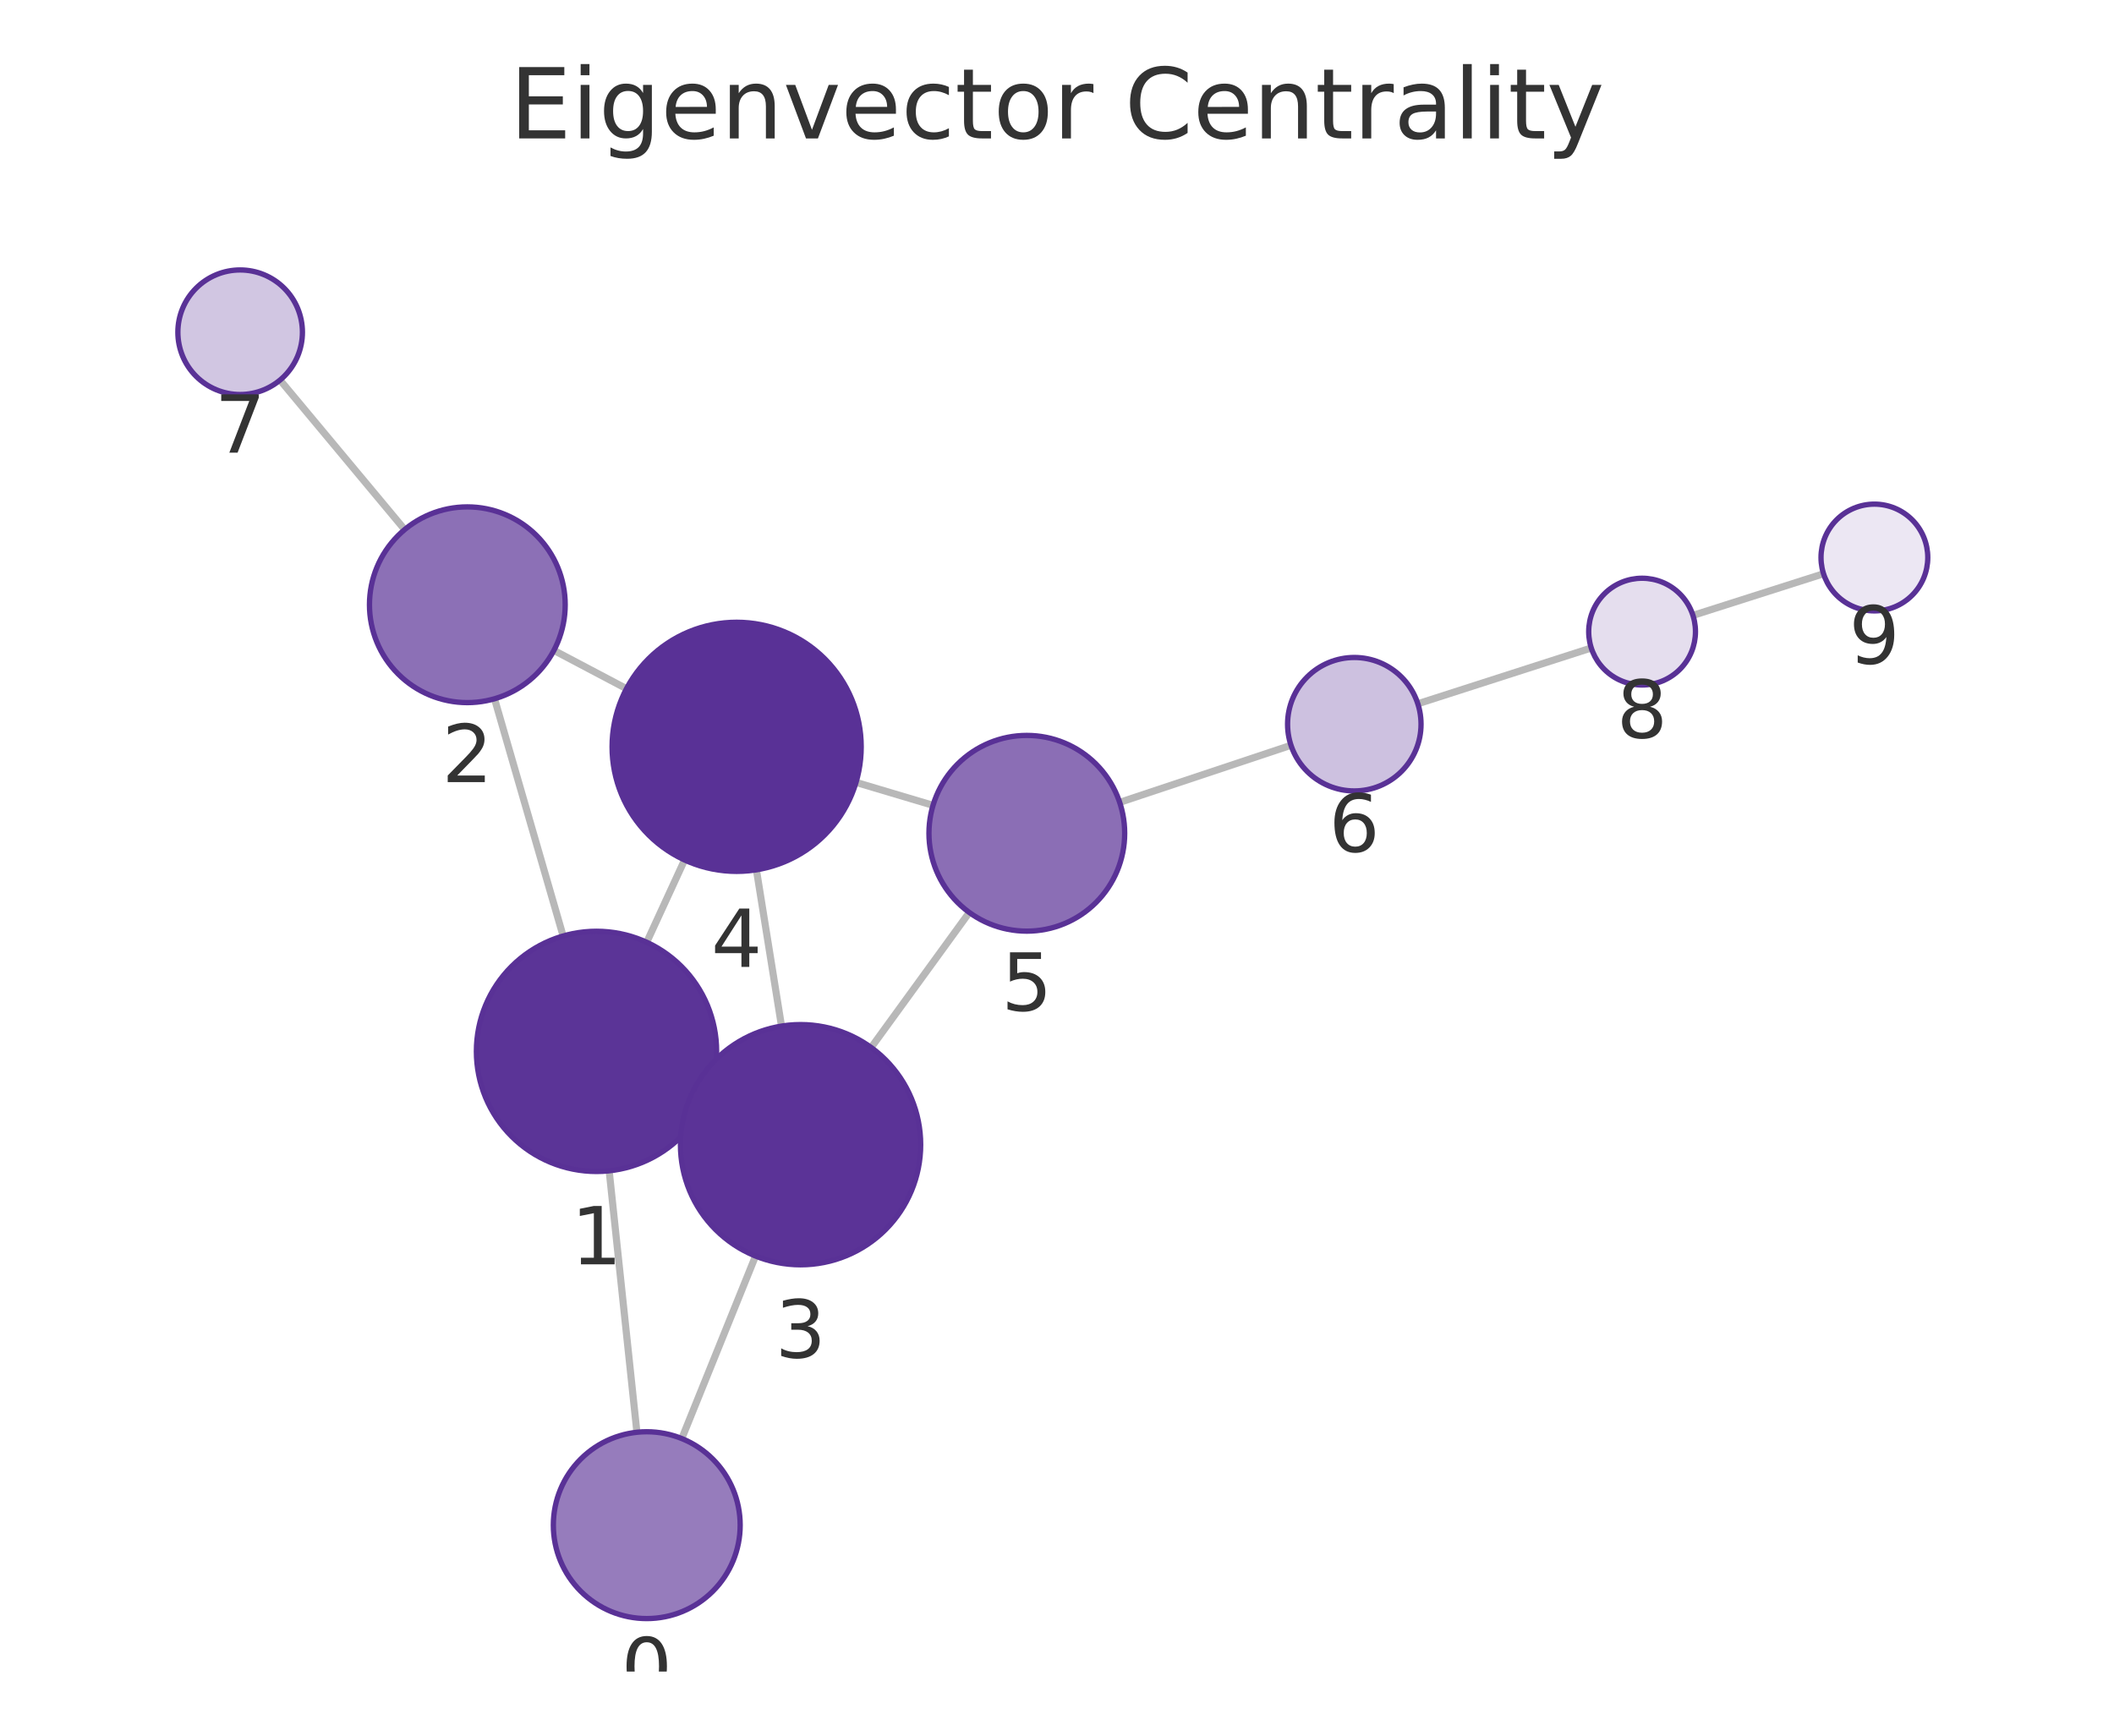
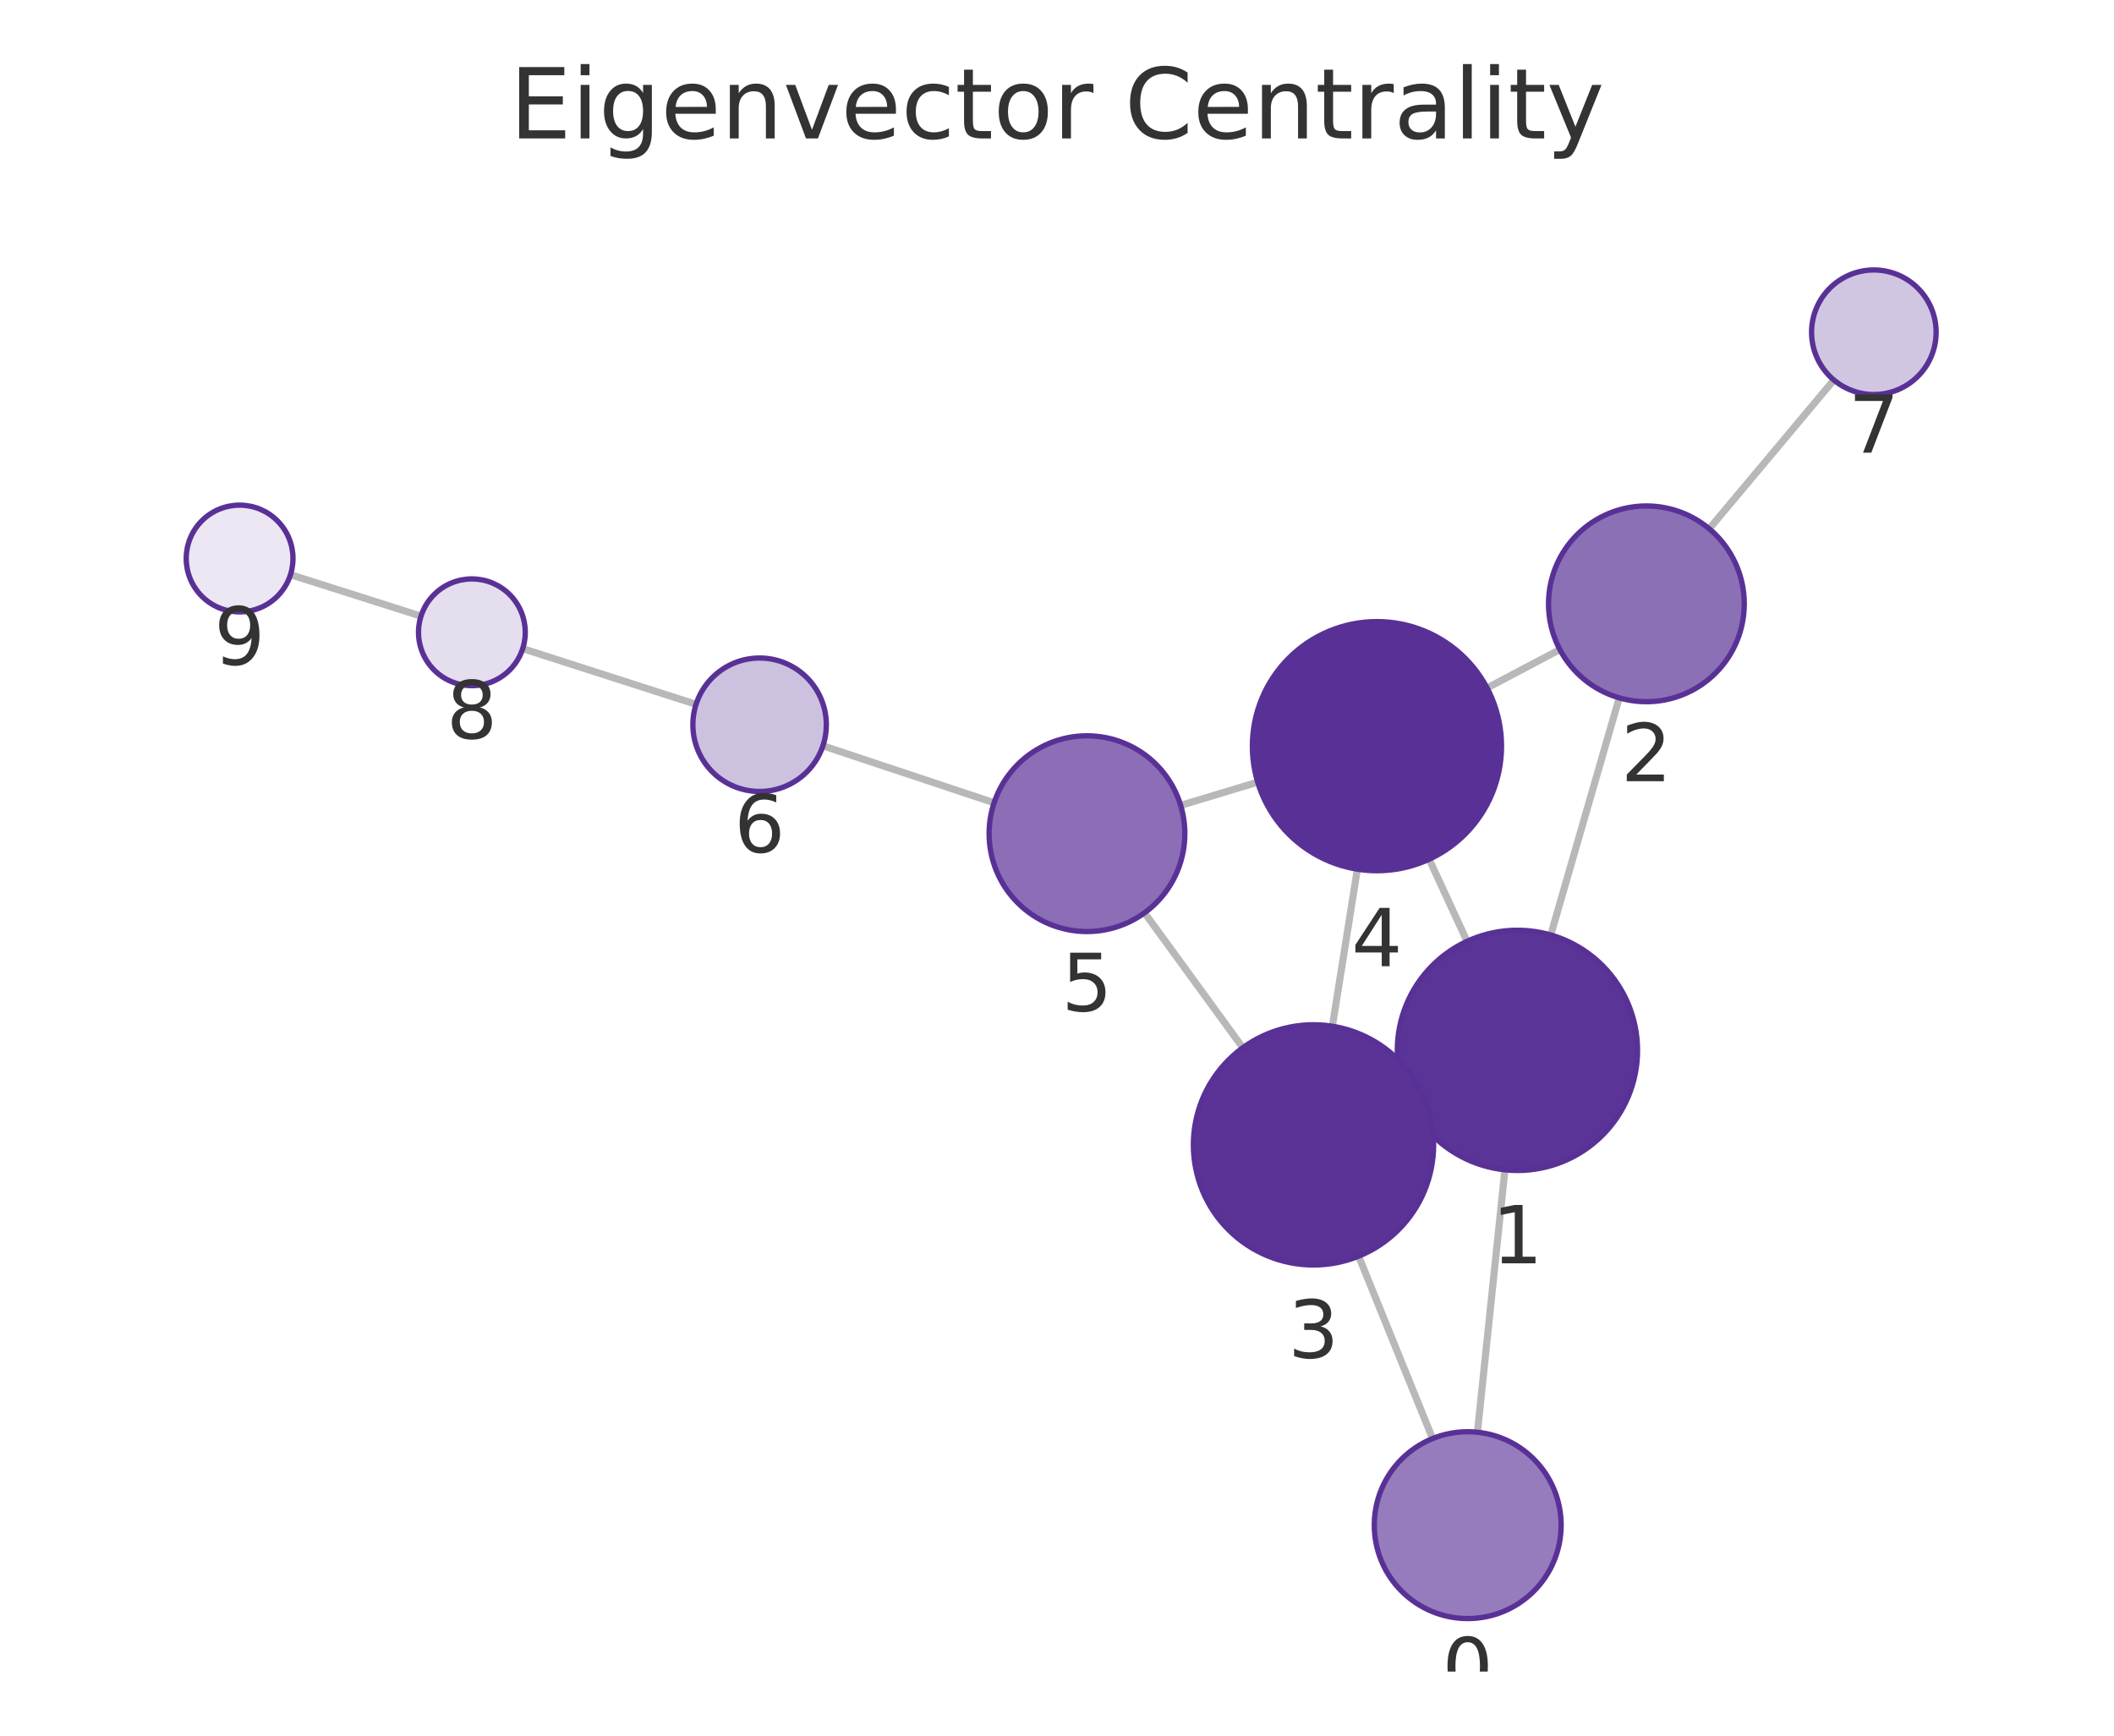
<svg xmlns="http://www.w3.org/2000/svg" xmlns:xlink="http://www.w3.org/1999/xlink" width="237.6pt" height="195.078pt" viewBox="0 0 237.6 195.078" version="1.1">
  <defs>
    <style type="text/css">*{stroke-linejoin: round; stroke-linecap: butt}</style>
  </defs>
  <g id="figure_1">
    <g id="patch_1">
      <path d="M 0 195.078  L 237.6 195.078  L 237.6 0  L 0 0  L 0 195.078  z " style="fill: none" />
    </g>
    <g id="axes_1">
      <g id="patch_2">
        <path d="M 7.2 187.878  L 230.4 187.878  L 230.4 21.558  L 7.2 21.558  L 7.2 187.878  z " style="fill: none" />
      </g>
      <g id="EdgeCollection_1">
-         <path d="M 71.584 160.979  L 68.467 131.593  " clip-path="url(#p94bf6c1d95)" style="fill: #b8b8b8; stroke: #b8b8b8; stroke-width: 0.8" />
-         <path d="M 76.627 161.686  L 84.918 141.173  " clip-path="url(#p94bf6c1d95)" style="fill: #b8b8b8; stroke: #b8b8b8; stroke-width: 0.8" />
-         <path d="M 63.292 105.2  L 55.581 78.538  " clip-path="url(#p94bf6c1d95)" style="fill: #b8b8b8; stroke: #b8b8b8; stroke-width: 0.8" />
-         <path d="M 79.32 123.783  L 77.7 123.042  " clip-path="url(#p94bf6c1d95)" style="fill: #b8b8b8; stroke: #b8b8b8; stroke-width: 0.8" />
-         <path d="M 72.686 105.905  L 76.942 96.657  " clip-path="url(#p94bf6c1d95)" style="fill: #b8b8b8; stroke: #b8b8b8; stroke-width: 0.8" />
-         <path d="M 62.255 73.103  L 70.412 77.406  " clip-path="url(#p94bf6c1d95)" style="fill: #b8b8b8; stroke: #b8b8b8; stroke-width: 0.8" />
-         <path d="M 45.482 59.522  L 31.473 42.718  " clip-path="url(#p94bf6c1d95)" style="fill: #b8b8b8; stroke: #b8b8b8; stroke-width: 0.8" />
-         <path d="M 87.837 115.328  L 85.015 97.761  " clip-path="url(#p94bf6c1d95)" style="fill: #b8b8b8; stroke: #b8b8b8; stroke-width: 0.8" />
-         <path d="M 97.913 117.735  L 108.943 102.555  " clip-path="url(#p94bf6c1d95)" style="fill: #b8b8b8; stroke: #b8b8b8; stroke-width: 0.8" />
-         <path d="M 96.211 87.936  L 104.866 90.515  " clip-path="url(#p94bf6c1d95)" style="fill: #b8b8b8; stroke: #b8b8b8; stroke-width: 0.8" />
-         <path d="M 125.845 90.18  L 145.099 83.767  " clip-path="url(#p94bf6c1d95)" style="fill: #b8b8b8; stroke: #b8b8b8; stroke-width: 0.8" />
-         <path d="M 159.355 79.1  L 178.848 72.829  " clip-path="url(#p94bf6c1d95)" style="fill: #b8b8b8; stroke: #b8b8b8; stroke-width: 0.8" />
-         <path d="M 190.276 69.168  L 204.953 64.486  " clip-path="url(#p94bf6c1d95)" style="fill: #b8b8b8; stroke: #b8b8b8; stroke-width: 0.8" />
+         <path d="M 166.054 160.975  L 169.142 131.481  " clip-path="url(#p541b586d0c)" style="fill: #b8b8b8; stroke: #b8b8b8; stroke-width: 0.8" />
+         <path d="M 161.015 161.688  L 152.702 141.188  " clip-path="url(#p541b586d0c)" style="fill: #b8b8b8; stroke: #b8b8b8; stroke-width: 0.8" />
+         <path d="M 174.294 105.085  L 181.991 78.435  " clip-path="url(#p541b586d0c)" style="fill: #b8b8b8; stroke: #b8b8b8; stroke-width: 0.8" />
+         <path d="M 158.299 123.732  L 159.877 123  " clip-path="url(#p541b586d0c)" style="fill: #b8b8b8; stroke: #b8b8b8; stroke-width: 0.8" />
+         <path d="M 164.888 105.798  L 160.629 96.574  " clip-path="url(#p541b586d0c)" style="fill: #b8b8b8; stroke: #b8b8b8; stroke-width: 0.8" />
+         <path d="M 175.317 73.004  L 167.139 77.325  " clip-path="url(#p541b586d0c)" style="fill: #b8b8b8; stroke: #b8b8b8; stroke-width: 0.8" />
+         <path d="M 192.107 59.434  L 206.115 42.709  " clip-path="url(#p541b586d0c)" style="fill: #b8b8b8; stroke: #b8b8b8; stroke-width: 0.8" />
+         <path d="M 149.75 115.345  L 152.56 97.69  " clip-path="url(#p541b586d0c)" style="fill: #b8b8b8; stroke: #b8b8b8; stroke-width: 0.8" />
+         <path d="M 139.684 117.762  L 128.642 102.593  " clip-path="url(#p541b586d0c)" style="fill: #b8b8b8; stroke: #b8b8b8; stroke-width: 0.8" />
+         <path d="M 141.357 87.908  L 132.699 90.521  " clip-path="url(#p541b586d0c)" style="fill: #b8b8b8; stroke: #b8b8b8; stroke-width: 0.8" />
+         <path d="M 111.731 90.227  L 92.49 83.826  " clip-path="url(#p541b586d0c)" style="fill: #b8b8b8; stroke: #b8b8b8; stroke-width: 0.8" />
+         <path d="M 78.234 79.164  L 58.75 72.903  " clip-path="url(#p541b586d0c)" style="fill: #b8b8b8; stroke: #b8b8b8; stroke-width: 0.8" />
+         <path d="M 47.319 69.25  L 32.649 64.59  " clip-path="url(#p541b586d0c)" style="fill: #b8b8b8; stroke: #b8b8b8; stroke-width: 0.8" />
      </g>
      <g id="VertexCollection_1">
-         <path d="M 72.692 181.92  C 75.477 181.92 78.148 180.814 80.117 178.845  C 82.086 176.876 83.192 174.205 83.192 171.42  C 83.192 168.636 82.086 165.965 80.117 163.996  C 78.148 162.027 75.477 160.92 72.692 160.92  C 69.907 160.92 67.236 162.027 65.267 163.996  C 63.298 165.965 62.192 168.636 62.192 171.42  C 62.192 174.205 63.298 176.876 65.267 178.845  C 67.236 180.814 69.907 181.92 72.692 181.92  z " clip-path="url(#p94bf6c1d95)" style="fill: #967cbc; stroke: #593196; stroke-width: 0.6" />
-         <path d="M 67.043 131.669  C 70.623 131.669 74.057 130.246 76.589 127.715  C 79.12 125.183 80.543 121.749 80.543 118.169  C 80.543 114.588 79.12 111.154 76.589 108.623  C 74.057 106.091 70.623 104.669 67.043 104.669  C 63.463 104.669 60.029 106.091 57.497 108.623  C 54.965 111.154 53.543 114.588 53.543 118.169  C 53.543 121.749 54.965 125.183 57.497 127.715  C 60.029 130.246 63.463 131.669 67.043 131.669  z " clip-path="url(#p94bf6c1d95)" style="fill: #5b3497; stroke: #593196; stroke-width: 0.6" />
-         <path d="M 52.525 78.971  C 55.443 78.971 58.241 77.812 60.304 75.749  C 62.366 73.686 63.525 70.888 63.525 67.971  C 63.525 65.054 62.366 62.256 60.304 60.193  C 58.241 58.13 55.443 56.971 52.525 56.971  C 49.608 56.971 46.81 58.13 44.747 60.193  C 42.684 62.256 41.525 65.054 41.525 67.971  C 41.525 70.888 42.684 73.686 44.747 75.749  C 46.81 77.812 49.608 78.971 52.525 78.971  z " clip-path="url(#p94bf6c1d95)" style="fill: #8c70b6; stroke: #593196; stroke-width: 0.6" />
-         <path d="M 89.978 142.157  C 93.558 142.157 96.992 140.734 99.524 138.203  C 102.055 135.671 103.478 132.237 103.478 128.657  C 103.478 125.077 102.055 121.642 99.524 119.111  C 96.992 116.579 93.558 115.157 89.978 115.157  C 86.397 115.157 82.963 116.579 80.432 119.111  C 77.9 121.642 76.478 125.077 76.478 128.657  C 76.478 132.237 77.9 135.671 80.432 138.203  C 82.963 140.734 86.397 142.157 89.978 142.157  z " clip-path="url(#p94bf6c1d95)" style="fill: #5b3397; stroke: #593196; stroke-width: 0.6" />
-         <path d="M 82.794 97.939  C 86.507 97.939 90.068 96.464 92.694 93.838  C 95.319 91.213 96.794 87.651 96.794 83.939  C 96.794 80.226 95.319 76.665 92.694 74.039  C 90.068 71.414 86.507 69.939 82.794 69.939  C 79.081 69.939 75.52 71.414 72.895 74.039  C 70.269 76.665 68.794 80.226 68.794 83.939  C 68.794 87.651 70.269 91.213 72.895 93.838  C 75.52 96.464 79.081 97.939 82.794 97.939  z " clip-path="url(#p94bf6c1d95)" style="fill: #593196; stroke: #593196; stroke-width: 0.6" />
-         <path d="M 115.408 104.656  C 118.326 104.656 121.124 103.497 123.187 101.434  C 125.249 99.371 126.408 96.573 126.408 93.656  C 126.408 90.739 125.249 87.941 123.187 85.878  C 121.124 83.815 118.326 82.656 115.408 82.656  C 112.491 82.656 109.693 83.815 107.63 85.878  C 105.568 87.941 104.408 90.739 104.408 93.656  C 104.408 96.573 105.568 99.371 107.63 101.434  C 109.693 103.497 112.491 104.656 115.408 104.656  z " clip-path="url(#p94bf6c1d95)" style="fill: #8b6eb5; stroke: #593196; stroke-width: 0.6" />
-         <path d="M 152.215 88.897  C 154.204 88.897 156.112 88.107 157.518 86.701  C 158.925 85.294 159.715 83.387 159.715 81.397  C 159.715 79.408 158.925 77.501 157.518 76.094  C 156.112 74.688 154.204 73.897 152.215 73.897  C 150.226 73.897 148.318 74.688 146.912 76.094  C 145.505 77.501 144.715 79.408 144.715 81.397  C 144.715 83.387 145.505 85.294 146.912 86.701  C 148.318 88.107 150.226 88.897 152.215 88.897  z " clip-path="url(#p94bf6c1d95)" style="fill: #cdc1e0; stroke: #593196; stroke-width: 0.6" />
-         <path d="M 26.991 44.341  C 28.847 44.341 30.628 43.603 31.94 42.291  C 33.253 40.978 33.991 39.197 33.991 37.341  C 33.991 35.485 33.253 33.704 31.94 32.391  C 30.628 31.079 28.847 30.341 26.991 30.341  C 25.134 30.341 23.354 31.079 22.041 32.391  C 20.728 33.704 19.991 35.485 19.991 37.341  C 19.991 39.197 20.728 40.978 22.041 42.291  C 23.354 43.603 25.134 44.341 26.991 44.341  z " clip-path="url(#p94bf6c1d95)" style="fill: #d1c6e2; stroke: #593196; stroke-width: 0.6" />
-         <path d="M 184.56 76.991  C 186.151 76.991 187.677 76.359 188.802 75.234  C 189.928 74.109 190.56 72.582 190.56 70.991  C 190.56 69.4 189.928 67.874 188.802 66.749  C 187.677 65.623 186.151 64.991 184.56 64.991  C 182.969 64.991 181.442 65.623 180.317 66.749  C 179.192 67.874 178.56 69.4 178.56 70.991  C 178.56 72.582 179.192 74.109 180.317 75.234  C 181.442 76.359 182.969 76.991 184.56 76.991  z " clip-path="url(#p94bf6c1d95)" style="fill: #e5deee; stroke: #593196; stroke-width: 0.6" />
-         <path d="M 210.67 68.662  C 212.261 68.662 213.787 68.03 214.912 66.905  C 216.038 65.78 216.67 64.254 216.67 62.662  C 216.67 61.071 216.038 59.545 214.912 58.42  C 213.787 57.295 212.261 56.662 210.67 56.662  C 209.078 56.662 207.552 57.295 206.427 58.42  C 205.302 59.545 204.67 61.071 204.67 62.662  C 204.67 64.254 205.302 65.78 206.427 66.905  C 207.552 68.03 209.078 68.662 210.67 68.662  z " clip-path="url(#p94bf6c1d95)" style="fill: #ece7f3; stroke: #593196; stroke-width: 0.6" />
+         <path d="M 164.961 181.918  C 167.745 181.918 170.416 180.812 172.385 178.843  C 174.354 176.874 175.461 174.203 175.461 171.418  C 175.461 168.633 174.354 165.962 172.385 163.993  C 170.416 162.024 167.745 160.918 164.961 160.918  C 162.176 160.918 159.505 162.024 157.536 163.993  C 155.567 165.962 154.461 168.633 154.461 171.418  C 154.461 174.203 155.567 176.874 157.536 178.843  C 159.505 180.812 162.176 181.918 164.961 181.918  z " clip-path="url(#p541b586d0c)" style="fill: #967cbc; stroke: #593196; stroke-width: 0.6" />
+         <path d="M 170.548 131.555  C 174.128 131.555 177.562 130.132 180.093 127.601  C 182.625 125.069 184.048 121.635 184.048 118.055  C 184.048 114.475 182.625 111.04 180.093 108.509  C 177.562 105.977 174.128 104.555 170.548 104.555  C 166.967 104.555 163.533 105.977 161.002 108.509  C 158.47 111.04 157.048 114.475 157.048 118.055  C 157.048 121.635 158.47 125.069 161.002 127.601  C 163.533 130.132 166.967 131.555 170.548 131.555  z " clip-path="url(#p541b586d0c)" style="fill: #5b3497; stroke: #593196; stroke-width: 0.6" />
+         <path d="M 185.044 78.867  C 187.961 78.867 190.759 77.708 192.822 75.645  C 194.885 73.582 196.044 70.784 196.044 67.867  C 196.044 64.949 194.885 62.151 192.822 60.088  C 190.759 58.026 187.961 56.867 185.044 56.867  C 182.127 56.867 179.328 58.026 177.266 60.088  C 175.203 62.151 174.044 64.949 174.044 67.867  C 174.044 70.784 175.203 73.582 177.266 75.645  C 179.328 77.708 182.127 78.867 185.044 78.867  z " clip-path="url(#p541b586d0c)" style="fill: #8c70b6; stroke: #593196; stroke-width: 0.6" />
+         <path d="M 147.629 142.177  C 151.209 142.177 154.643 140.755 157.175 138.223  C 159.706 135.691 161.129 132.257 161.129 128.677  C 161.129 125.097 159.706 121.663 157.175 119.131  C 154.643 116.599 151.209 115.177 147.629 115.177  C 144.049 115.177 140.615 116.599 138.083 119.131  C 135.551 121.663 134.129 125.097 134.129 128.677  C 134.129 132.257 135.551 135.691 138.083 138.223  C 140.615 140.755 144.049 142.177 147.629 142.177  z " clip-path="url(#p541b586d0c)" style="fill: #5b3397; stroke: #593196; stroke-width: 0.6" />
+         <path d="M 154.76 97.864  C 158.473 97.864 162.034 96.388 164.659 93.763  C 167.285 91.138 168.76 87.576 168.76 83.864  C 168.76 80.151 167.285 76.589 164.659 73.964  C 162.034 71.339 158.473 69.864 154.76 69.864  C 151.047 69.864 147.486 71.339 144.86 73.964  C 142.235 76.589 140.76 80.151 140.76 83.864  C 140.76 87.576 142.235 91.138 144.86 93.763  C 147.486 96.388 151.047 97.864 154.76 97.864  z " clip-path="url(#p541b586d0c)" style="fill: #593196; stroke: #593196; stroke-width: 0.6" />
+         <path d="M 122.168 104.7  C 125.085 104.7 127.883 103.541 129.946 101.478  C 132.009 99.415 133.168 96.617 133.168 93.7  C 133.168 90.782 132.009 87.984 129.946 85.921  C 127.883 83.859 125.085 82.7 122.168 82.7  C 119.251 82.7 116.453 83.859 114.39 85.921  C 112.327 87.984 111.168 90.782 111.168 93.7  C 111.168 96.617 112.327 99.415 114.39 101.478  C 116.453 103.541 119.251 104.7 122.168 104.7  z " clip-path="url(#p541b586d0c)" style="fill: #8b6eb5; stroke: #593196; stroke-width: 0.6" />
+         <path d="M 85.374 88.958  C 87.363 88.958 89.271 88.168 90.677 86.761  C 92.084 85.355 92.874 83.447 92.874 81.458  C 92.874 79.469 92.084 77.561 90.677 76.155  C 89.271 74.748 87.363 73.958 85.374 73.958  C 83.385 73.958 81.477 74.748 80.071 76.155  C 78.664 77.561 77.874 79.469 77.874 81.458  C 77.874 83.447 78.664 85.355 80.071 86.761  C 81.477 88.168 83.385 88.958 85.374 88.958  z " clip-path="url(#p541b586d0c)" style="fill: #cdc1e0; stroke: #593196; stroke-width: 0.6" />
+         <path d="M 210.609 44.343  C 212.466 44.343 214.246 43.605 215.559 42.292  C 216.872 40.98 217.609 39.199 217.609 37.343  C 217.609 35.486 216.872 33.706 215.559 32.393  C 214.246 31.08 212.466 30.343 210.609 30.343  C 208.753 30.343 206.972 31.08 205.66 32.393  C 204.347 33.706 203.609 35.486 203.609 37.343  C 203.609 39.199 204.347 40.98 205.66 42.292  C 206.972 43.605 208.753 44.343 210.609 44.343  z " clip-path="url(#p541b586d0c)" style="fill: #d1c6e2; stroke: #593196; stroke-width: 0.6" />
+         <path d="M 53.037 77.067  C 54.629 77.067 56.155 76.435 57.28 75.309  C 58.405 74.184 59.037 72.658 59.037 71.067  C 59.037 69.476 58.405 67.949 57.28 66.824  C 56.155 65.699 54.629 65.067 53.037 65.067  C 51.446 65.067 49.92 65.699 48.795 66.824  C 47.67 67.949 47.037 69.476 47.037 71.067  C 47.037 72.658 47.67 74.184 48.795 75.309  C 49.92 76.435 51.446 77.067 53.037 77.067  z " clip-path="url(#p541b586d0c)" style="fill: #e5deee; stroke: #593196; stroke-width: 0.6" />
+         <path d="M 26.93 68.774  C 28.522 68.774 30.048 68.142 31.173 67.017  C 32.298 65.891 32.93 64.365 32.93 62.774  C 32.93 61.183 32.298 59.657 31.173 58.531  C 30.048 57.406 28.522 56.774 26.93 56.774  C 25.339 56.774 23.813 57.406 22.688 58.531  C 21.562 59.657 20.93 61.183 20.93 62.774  C 20.93 64.365 21.562 65.891 22.688 67.017  C 23.813 68.142 25.339 68.774 26.93 68.774  z " clip-path="url(#p541b586d0c)" style="fill: #ece7f3; stroke: #593196; stroke-width: 0.6" />
      </g>
      <g id="text_1">
-         <g clip-path="url(#p94bf6c1d95)">
-           <g style="fill: #333333" transform="translate(69.8289 190.5584) scale(0.09 -0.09)">
+         <g clip-path="url(#p541b586d0c)">
+           <g style="fill: #333333" transform="translate(162.0975 190.5559) scale(0.09 -0.09)">
            <defs>
              <path id="DejaVuSans-13" d="M 2034 4250  Q 1547 4250 1301 3770  Q 1056 3291 1056 2328  Q 1056 1369 1301 889  Q 1547 409 2034 409  Q 2525 409 2770 889  Q 3016 1369 3016 2328  Q 3016 3291 2770 3770  Q 2525 4250 2034 4250  z M 2034 4750  Q 2819 4750 3233 4129  Q 3647 3509 3647 2328  Q 3647 1150 3233 529  Q 2819 -91 2034 -91  Q 1250 -91 836 529  Q 422 1150 422 2328  Q 422 3509 836 4129  Q 1250 4750 2034 4750  z " transform="scale(0.015625)" />
            </defs>
            <use xlink:href="#DejaVuSans-13" />
          </g>
        </g>
      </g>
      <g id="text_2">
-         <g clip-path="url(#p94bf6c1d95)">
-           <g style="fill: #333333" transform="translate(64.17975 142.1066) scale(0.09 -0.09)">
+         <g clip-path="url(#p541b586d0c)">
+           <g style="fill: #333333" transform="translate(167.6844 141.9927) scale(0.09 -0.09)">
            <defs>
              <path id="DejaVuSans-14" d="M 794 531  L 1825 531  L 1825 4091  L 703 3866  L 703 4441  L 1819 4666  L 2450 4666  L 2450 531  L 3481 531  L 3481 0  L 794 0  L 794 531  z " transform="scale(0.015625)" />
            </defs>
            <use xlink:href="#DejaVuSans-14" />
          </g>
        </g>
      </g>
      <g id="text_3">
-         <g clip-path="url(#p94bf6c1d95)">
-           <g style="fill: #333333" transform="translate(49.66229 87.90879) scale(0.09 -0.09)">
+         <g clip-path="url(#p541b586d0c)">
+           <g style="fill: #333333" transform="translate(182.1807 87.80444) scale(0.09 -0.09)">
            <defs>
              <path id="DejaVuSans-15" d="M 1228 531  L 3431 531  L 3431 0  L 469 0  L 469 531  Q 828 903 1448 1529  Q 2069 2156 2228 2338  Q 2531 2678 2651 2914  Q 2772 3150 2772 3378  Q 2772 3750 2511 3984  Q 2250 4219 1831 4219  Q 1534 4219 1204 4116  Q 875 4013 500 3803  L 500 4441  Q 881 4594 1212 4672  Q 1544 4750 1819 4750  Q 2544 4750 2975 4387  Q 3406 4025 3406 3419  Q 3406 3131 3298 2873  Q 3191 2616 2906 2266  Q 2828 2175 2409 1742  Q 1991 1309 1228 531  z " transform="scale(0.015625)" />
            </defs>
            <use xlink:href="#DejaVuSans-15" />
          </g>
        </g>
      </g>
      <g id="text_4">
-         <g clip-path="url(#p94bf6c1d95)">
-           <g style="fill: #333333" transform="translate(87.11455 152.5946) scale(0.09 -0.09)">
+         <g clip-path="url(#p541b586d0c)">
+           <g style="fill: #333333" transform="translate(144.7657 152.6149) scale(0.09 -0.09)">
            <defs>
              <path id="DejaVuSans-16" d="M 2597 2516  Q 3050 2419 3304 2112  Q 3559 1806 3559 1356  Q 3559 666 3084 287  Q 2609 -91 1734 -91  Q 1441 -91 1130 -33  Q 819 25 488 141  L 488 750  Q 750 597 1062 519  Q 1375 441 1716 441  Q 2309 441 2620 675  Q 2931 909 2931 1356  Q 2931 1769 2642 2001  Q 2353 2234 1838 2234  L 1294 2234  L 1294 2753  L 1863 2753  Q 2328 2753 2575 2939  Q 2822 3125 2822 3475  Q 2822 3834 2567 4026  Q 2313 4219 1838 4219  Q 1578 4219 1281 4162  Q 984 4106 628 3988  L 628 4550  Q 988 4650 1302 4700  Q 1616 4750 1894 4750  Q 2613 4750 3031 4423  Q 3450 4097 3450 3541  Q 3450 3153 3228 2886  Q 3006 2619 2597 2516  z " transform="scale(0.015625)" />
            </defs>
            <use xlink:href="#DejaVuSans-16" />
          </g>
        </g>
      </g>
      <g id="text_5">
-         <g clip-path="url(#p94bf6c1d95)">
-           <g style="fill: #333333" transform="translate(79.93121 108.6765) scale(0.09 -0.09)">
+         <g clip-path="url(#p541b586d0c)">
+           <g style="fill: #333333" transform="translate(151.8965 108.6014) scale(0.09 -0.09)">
            <defs>
              <path id="DejaVuSans-17" d="M 2419 4116  L 825 1625  L 2419 1625  L 2419 4116  z M 2253 4666  L 3047 4666  L 3047 1625  L 3713 1625  L 3713 1100  L 3047 1100  L 3047 0  L 2419 0  L 2419 1100  L 313 1100  L 313 1709  L 2253 4666  z " transform="scale(0.015625)" />
            </defs>
            <use xlink:href="#DejaVuSans-17" />
          </g>
        </g>
      </g>
      <g id="text_6">
-         <g clip-path="url(#p94bf6c1d95)">
-           <g style="fill: #333333" transform="translate(112.5454 113.5939) scale(0.09 -0.09)">
+         <g clip-path="url(#p541b586d0c)">
+           <g style="fill: #333333" transform="translate(119.3049 113.6374) scale(0.09 -0.09)">
            <defs>
              <path id="DejaVuSans-18" d="M 691 4666  L 3169 4666  L 3169 4134  L 1269 4134  L 1269 2991  Q 1406 3038 1543 3061  Q 1681 3084 1819 3084  Q 2600 3084 3056 2656  Q 3513 2228 3513 1497  Q 3513 744 3044 326  Q 2575 -91 1722 -91  Q 1428 -91 1123 -41  Q 819 9 494 109  L 494 744  Q 775 591 1075 516  Q 1375 441 1709 441  Q 2250 441 2565 725  Q 2881 1009 2881 1497  Q 2881 1984 2565 2268  Q 2250 2553 1709 2553  Q 1456 2553 1204 2497  Q 953 2441 691 2322  L 691 4666  z " transform="scale(0.015625)" />
            </defs>
            <use xlink:href="#DejaVuSans-18" />
          </g>
        </g>
      </g>
      <g id="text_7">
-         <g clip-path="url(#p94bf6c1d95)">
-           <g style="fill: #333333" transform="translate(149.3519 95.73538) scale(0.09 -0.09)">
+         <g clip-path="url(#p541b586d0c)">
+           <g style="fill: #333333" transform="translate(82.51078 95.79607) scale(0.09 -0.09)">
            <defs>
              <path id="DejaVuSans-19" d="M 2113 2584  Q 1688 2584 1439 2293  Q 1191 2003 1191 1497  Q 1191 994 1439 701  Q 1688 409 2113 409  Q 2538 409 2786 701  Q 3034 994 3034 1497  Q 3034 2003 2786 2293  Q 2538 2584 2113 2584  z M 3366 4563  L 3366 3988  Q 3128 4100 2886 4159  Q 2644 4219 2406 4219  Q 1781 4219 1451 3797  Q 1122 3375 1075 2522  Q 1259 2794 1537 2939  Q 1816 3084 2150 3084  Q 2853 3084 3261 2657  Q 3669 2231 3669 1497  Q 3669 778 3244 343  Q 2819 -91 2113 -91  Q 1303 -91 875 529  Q 447 1150 447 2328  Q 447 3434 972 4092  Q 1497 4750 2381 4750  Q 2619 4750 2861 4703  Q 3103 4656 3366 4563  z " transform="scale(0.015625)" />
            </defs>
            <use xlink:href="#DejaVuSans-19" />
          </g>
        </g>
      </g>
      <g id="text_8">
-         <g clip-path="url(#p94bf6c1d95)">
-           <g style="fill: #333333" transform="translate(24.12746 50.87894) scale(0.09 -0.09)">
+         <g clip-path="url(#p541b586d0c)">
+           <g style="fill: #333333" transform="translate(207.7463 50.88062) scale(0.09 -0.09)">
            <defs>
              <path id="DejaVuSans-1a" d="M 525 4666  L 3525 4666  L 3525 4397  L 1831 0  L 1172 0  L 2766 4134  L 525 4134  L 525 4666  z " transform="scale(0.015625)" />
            </defs>
            <use xlink:href="#DejaVuSans-1a" />
          </g>
        </g>
      </g>
      <g id="text_9">
-         <g clip-path="url(#p94bf6c1d95)">
-           <g style="fill: #333333" transform="translate(181.6967 82.92906) scale(0.09 -0.09)">
+         <g clip-path="url(#p541b586d0c)">
+           <g style="fill: #333333" transform="translate(50.17429 83.00474) scale(0.09 -0.09)">
            <defs>
              <path id="DejaVuSans-1b" d="M 2034 2216  Q 1584 2216 1326 1975  Q 1069 1734 1069 1313  Q 1069 891 1326 650  Q 1584 409 2034 409  Q 2484 409 2743 651  Q 3003 894 3003 1313  Q 3003 1734 2745 1975  Q 2488 2216 2034 2216  z M 1403 2484  Q 997 2584 770 2862  Q 544 3141 544 3541  Q 544 4100 942 4425  Q 1341 4750 2034 4750  Q 2731 4750 3128 4425  Q 3525 4100 3525 3541  Q 3525 3141 3298 2862  Q 3072 2584 2669 2484  Q 3125 2378 3379 2068  Q 3634 1759 3634 1313  Q 3634 634 3220 271  Q 2806 -91 2034 -91  Q 1263 -91 848 271  Q 434 634 434 1313  Q 434 1759 690 2068  Q 947 2378 1403 2484  z M 1172 3481  Q 1172 3119 1398 2916  Q 1625 2713 2034 2713  Q 2441 2713 2670 2916  Q 2900 3119 2900 3481  Q 2900 3844 2670 4047  Q 2441 4250 2034 4250  Q 1625 4250 1398 4047  Q 1172 3844 1172 3481  z " transform="scale(0.015625)" />
            </defs>
            <use xlink:href="#DejaVuSans-1b" />
          </g>
        </g>
      </g>
      <g id="text_10">
-         <g clip-path="url(#p94bf6c1d95)">
-           <g style="fill: #333333" transform="translate(207.8066 74.6003) scale(0.09 -0.09)">
+         <g clip-path="url(#p541b586d0c)">
+           <g style="fill: #333333" transform="translate(24.06717 74.71188) scale(0.09 -0.09)">
            <defs>
              <path id="DejaVuSans-1c" d="M 703 97  L 703 672  Q 941 559 1184 500  Q 1428 441 1663 441  Q 2288 441 2617 861  Q 2947 1281 2994 2138  Q 2813 1869 2534 1725  Q 2256 1581 1919 1581  Q 1219 1581 811 2004  Q 403 2428 403 3163  Q 403 3881 828 4315  Q 1253 4750 1959 4750  Q 2769 4750 3195 4129  Q 3622 3509 3622 2328  Q 3622 1225 3098 567  Q 2575 -91 1691 -91  Q 1453 -91 1209 -44  Q 966 3 703 97  z M 1959 2075  Q 2384 2075 2632 2365  Q 2881 2656 2881 3163  Q 2881 3666 2632 3958  Q 2384 4250 1959 4250  Q 1534 4250 1286 3958  Q 1038 3666 1038 3163  Q 1038 2656 1286 2365  Q 1534 2075 1959 2075  z " transform="scale(0.015625)" />
            </defs>
            <use xlink:href="#DejaVuSans-1c" />
          </g>
        </g>
      </g>
      <g id="matplotlib.axis_1" />
      <g id="matplotlib.axis_2" />
      <g id="text_11">
        <g style="fill: #333333" transform="translate(57.27562 15.55828) scale(0.11 -0.11)">
          <defs>
            <path id="DejaVuSans-28" d="M 628 4666  L 3578 4666  L 3578 4134  L 1259 4134  L 1259 2753  L 3481 2753  L 3481 2222  L 1259 2222  L 1259 531  L 3634 531  L 3634 0  L 628 0  L 628 4666  z " transform="scale(0.015625)" />
            <path id="DejaVuSans-4c" d="M 603 3500  L 1178 3500  L 1178 0  L 603 0  L 603 3500  z M 603 4863  L 1178 4863  L 1178 4134  L 603 4134  L 603 4863  z " transform="scale(0.015625)" />
            <path id="DejaVuSans-4a" d="M 2906 1791  Q 2906 2416 2648 2759  Q 2391 3103 1925 3103  Q 1463 3103 1205 2759  Q 947 2416 947 1791  Q 947 1169 1205 825  Q 1463 481 1925 481  Q 2391 481 2648 825  Q 2906 1169 2906 1791  z M 3481 434  Q 3481 -459 3084 -895  Q 2688 -1331 1869 -1331  Q 1566 -1331 1297 -1286  Q 1028 -1241 775 -1147  L 775 -588  Q 1028 -725 1275 -790  Q 1522 -856 1778 -856  Q 2344 -856 2625 -561  Q 2906 -266 2906 331  L 2906 616  Q 2728 306 2450 153  Q 2172 0 1784 0  Q 1141 0 747 490  Q 353 981 353 1791  Q 353 2603 747 3093  Q 1141 3584 1784 3584  Q 2172 3584 2450 3431  Q 2728 3278 2906 2969  L 2906 3500  L 3481 3500  L 3481 434  z " transform="scale(0.015625)" />
            <path id="DejaVuSans-48" d="M 3597 1894  L 3597 1613  L 953 1613  Q 991 1019 1311 708  Q 1631 397 2203 397  Q 2534 397 2845 478  Q 3156 559 3463 722  L 3463 178  Q 3153 47 2828 -22  Q 2503 -91 2169 -91  Q 1331 -91 842 396  Q 353 884 353 1716  Q 353 2575 817 3079  Q 1281 3584 2069 3584  Q 2775 3584 3186 3129  Q 3597 2675 3597 1894  z M 3022 2063  Q 3016 2534 2758 2815  Q 2500 3097 2075 3097  Q 1594 3097 1305 2825  Q 1016 2553 972 2059  L 3022 2063  z " transform="scale(0.015625)" />
            <path id="DejaVuSans-51" d="M 3513 2113  L 3513 0  L 2938 0  L 2938 2094  Q 2938 2591 2744 2837  Q 2550 3084 2163 3084  Q 1697 3084 1428 2787  Q 1159 2491 1159 1978  L 1159 0  L 581 0  L 581 3500  L 1159 3500  L 1159 2956  Q 1366 3272 1645 3428  Q 1925 3584 2291 3584  Q 2894 3584 3203 3211  Q 3513 2838 3513 2113  z " transform="scale(0.015625)" />
            <path id="DejaVuSans-59" d="M 191 3500  L 800 3500  L 1894 563  L 2988 3500  L 3597 3500  L 2284 0  L 1503 0  L 191 3500  z " transform="scale(0.015625)" />
            <path id="DejaVuSans-46" d="M 3122 3366  L 3122 2828  Q 2878 2963 2633 3030  Q 2388 3097 2138 3097  Q 1578 3097 1268 2742  Q 959 2388 959 1747  Q 959 1106 1268 751  Q 1578 397 2138 397  Q 2388 397 2633 464  Q 2878 531 3122 666  L 3122 134  Q 2881 22 2623 -34  Q 2366 -91 2075 -91  Q 1284 -91 818 406  Q 353 903 353 1747  Q 353 2603 823 3093  Q 1294 3584 2113 3584  Q 2378 3584 2631 3529  Q 2884 3475 3122 3366  z " transform="scale(0.015625)" />
            <path id="DejaVuSans-57" d="M 1172 4494  L 1172 3500  L 2356 3500  L 2356 3053  L 1172 3053  L 1172 1153  Q 1172 725 1289 603  Q 1406 481 1766 481  L 2356 481  L 2356 0  L 1766 0  Q 1100 0 847 248  Q 594 497 594 1153  L 594 3053  L 172 3053  L 172 3500  L 594 3500  L 594 4494  L 1172 4494  z " transform="scale(0.015625)" />
            <path id="DejaVuSans-52" d="M 1959 3097  Q 1497 3097 1228 2736  Q 959 2375 959 1747  Q 959 1119 1226 758  Q 1494 397 1959 397  Q 2419 397 2687 759  Q 2956 1122 2956 1747  Q 2956 2369 2687 2733  Q 2419 3097 1959 3097  z M 1959 3584  Q 2709 3584 3137 3096  Q 3566 2609 3566 1747  Q 3566 888 3137 398  Q 2709 -91 1959 -91  Q 1206 -91 779 398  Q 353 888 353 1747  Q 353 2609 779 3096  Q 1206 3584 1959 3584  z " transform="scale(0.015625)" />
            <path id="DejaVuSans-55" d="M 2631 2963  Q 2534 3019 2420 3045  Q 2306 3072 2169 3072  Q 1681 3072 1420 2755  Q 1159 2438 1159 1844  L 1159 0  L 581 0  L 581 3500  L 1159 3500  L 1159 2956  Q 1341 3275 1631 3429  Q 1922 3584 2338 3584  Q 2397 3584 2469 3576  Q 2541 3569 2628 3553  L 2631 2963  z " transform="scale(0.015625)" />
            <path id="DejaVuSans-3" transform="scale(0.015625)" />
            <path id="DejaVuSans-26" d="M 4122 4306  L 4122 3641  Q 3803 3938 3442 4084  Q 3081 4231 2675 4231  Q 1875 4231 1450 3742  Q 1025 3253 1025 2328  Q 1025 1406 1450 917  Q 1875 428 2675 428  Q 3081 428 3442 575  Q 3803 722 4122 1019  L 4122 359  Q 3791 134 3420 21  Q 3050 -91 2638 -91  Q 1578 -91 968 557  Q 359 1206 359 2328  Q 359 3453 968 4101  Q 1578 4750 2638 4750  Q 3056 4750 3426 4639  Q 3797 4528 4122 4306  z " transform="scale(0.015625)" />
            <path id="DejaVuSans-44" d="M 2194 1759  Q 1497 1759 1228 1600  Q 959 1441 959 1056  Q 959 750 1161 570  Q 1363 391 1709 391  Q 2188 391 2477 730  Q 2766 1069 2766 1631  L 2766 1759  L 2194 1759  z M 3341 1997  L 3341 0  L 2766 0  L 2766 531  Q 2569 213 2275 61  Q 1981 -91 1556 -91  Q 1019 -91 701 211  Q 384 513 384 1019  Q 384 1609 779 1909  Q 1175 2209 1959 2209  L 2766 2209  L 2766 2266  Q 2766 2663 2505 2880  Q 2244 3097 1772 3097  Q 1472 3097 1187 3025  Q 903 2953 641 2809  L 641 3341  Q 956 3463 1253 3523  Q 1550 3584 1831 3584  Q 2591 3584 2966 3190  Q 3341 2797 3341 1997  z " transform="scale(0.015625)" />
            <path id="DejaVuSans-4f" d="M 603 4863  L 1178 4863  L 1178 0  L 603 0  L 603 4863  z " transform="scale(0.015625)" />
            <path id="DejaVuSans-5c" d="M 2059 -325  Q 1816 -950 1584 -1140  Q 1353 -1331 966 -1331  L 506 -1331  L 506 -850  L 844 -850  Q 1081 -850 1212 -737  Q 1344 -625 1503 -206  L 1606 56  L 191 3500  L 800 3500  L 1894 763  L 2988 3500  L 3597 3500  L 2059 -325  z " transform="scale(0.015625)" />
          </defs>
          <use xlink:href="#DejaVuSans-28" />
          <use xlink:href="#DejaVuSans-4c" transform="translate(63.1875 0)" />
          <use xlink:href="#DejaVuSans-4a" transform="translate(90.96875 0)" />
          <use xlink:href="#DejaVuSans-48" transform="translate(154.4531 0)" />
          <use xlink:href="#DejaVuSans-51" transform="translate(215.9844 0)" />
          <use xlink:href="#DejaVuSans-59" transform="translate(279.3594 0)" />
          <use xlink:href="#DejaVuSans-48" transform="translate(338.5469 0)" />
          <use xlink:href="#DejaVuSans-46" transform="translate(400.0781 0)" />
          <use xlink:href="#DejaVuSans-57" transform="translate(455.0625 0)" />
          <use xlink:href="#DejaVuSans-52" transform="translate(494.2656 0)" />
          <use xlink:href="#DejaVuSans-55" transform="translate(555.4531 0)" />
          <use xlink:href="#DejaVuSans-3" transform="translate(596.5625 0)" />
          <use xlink:href="#DejaVuSans-26" transform="translate(628.3438 0)" />
          <use xlink:href="#DejaVuSans-48" transform="translate(698.1719 0)" />
          <use xlink:href="#DejaVuSans-51" transform="translate(759.7031 0)" />
          <use xlink:href="#DejaVuSans-57" transform="translate(823.0781 0)" />
          <use xlink:href="#DejaVuSans-55" transform="translate(862.2812 0)" />
          <use xlink:href="#DejaVuSans-44" transform="translate(903.3906 0)" />
          <use xlink:href="#DejaVuSans-4f" transform="translate(964.6719 0)" />
          <use xlink:href="#DejaVuSans-4c" transform="translate(992.4531 0)" />
          <use xlink:href="#DejaVuSans-57" transform="translate(1020.234 0)" />
          <use xlink:href="#DejaVuSans-5c" transform="translate(1059.438 0)" />
        </g>
      </g>
    </g>
  </g>
  <defs>
-     <clipPath id="p94bf6c1d95">
+     <clipPath id="p541b586d0c">
      <rect x="7.2" y="21.558" width="223.2" height="166.32" />
    </clipPath>
  </defs>
</svg>
